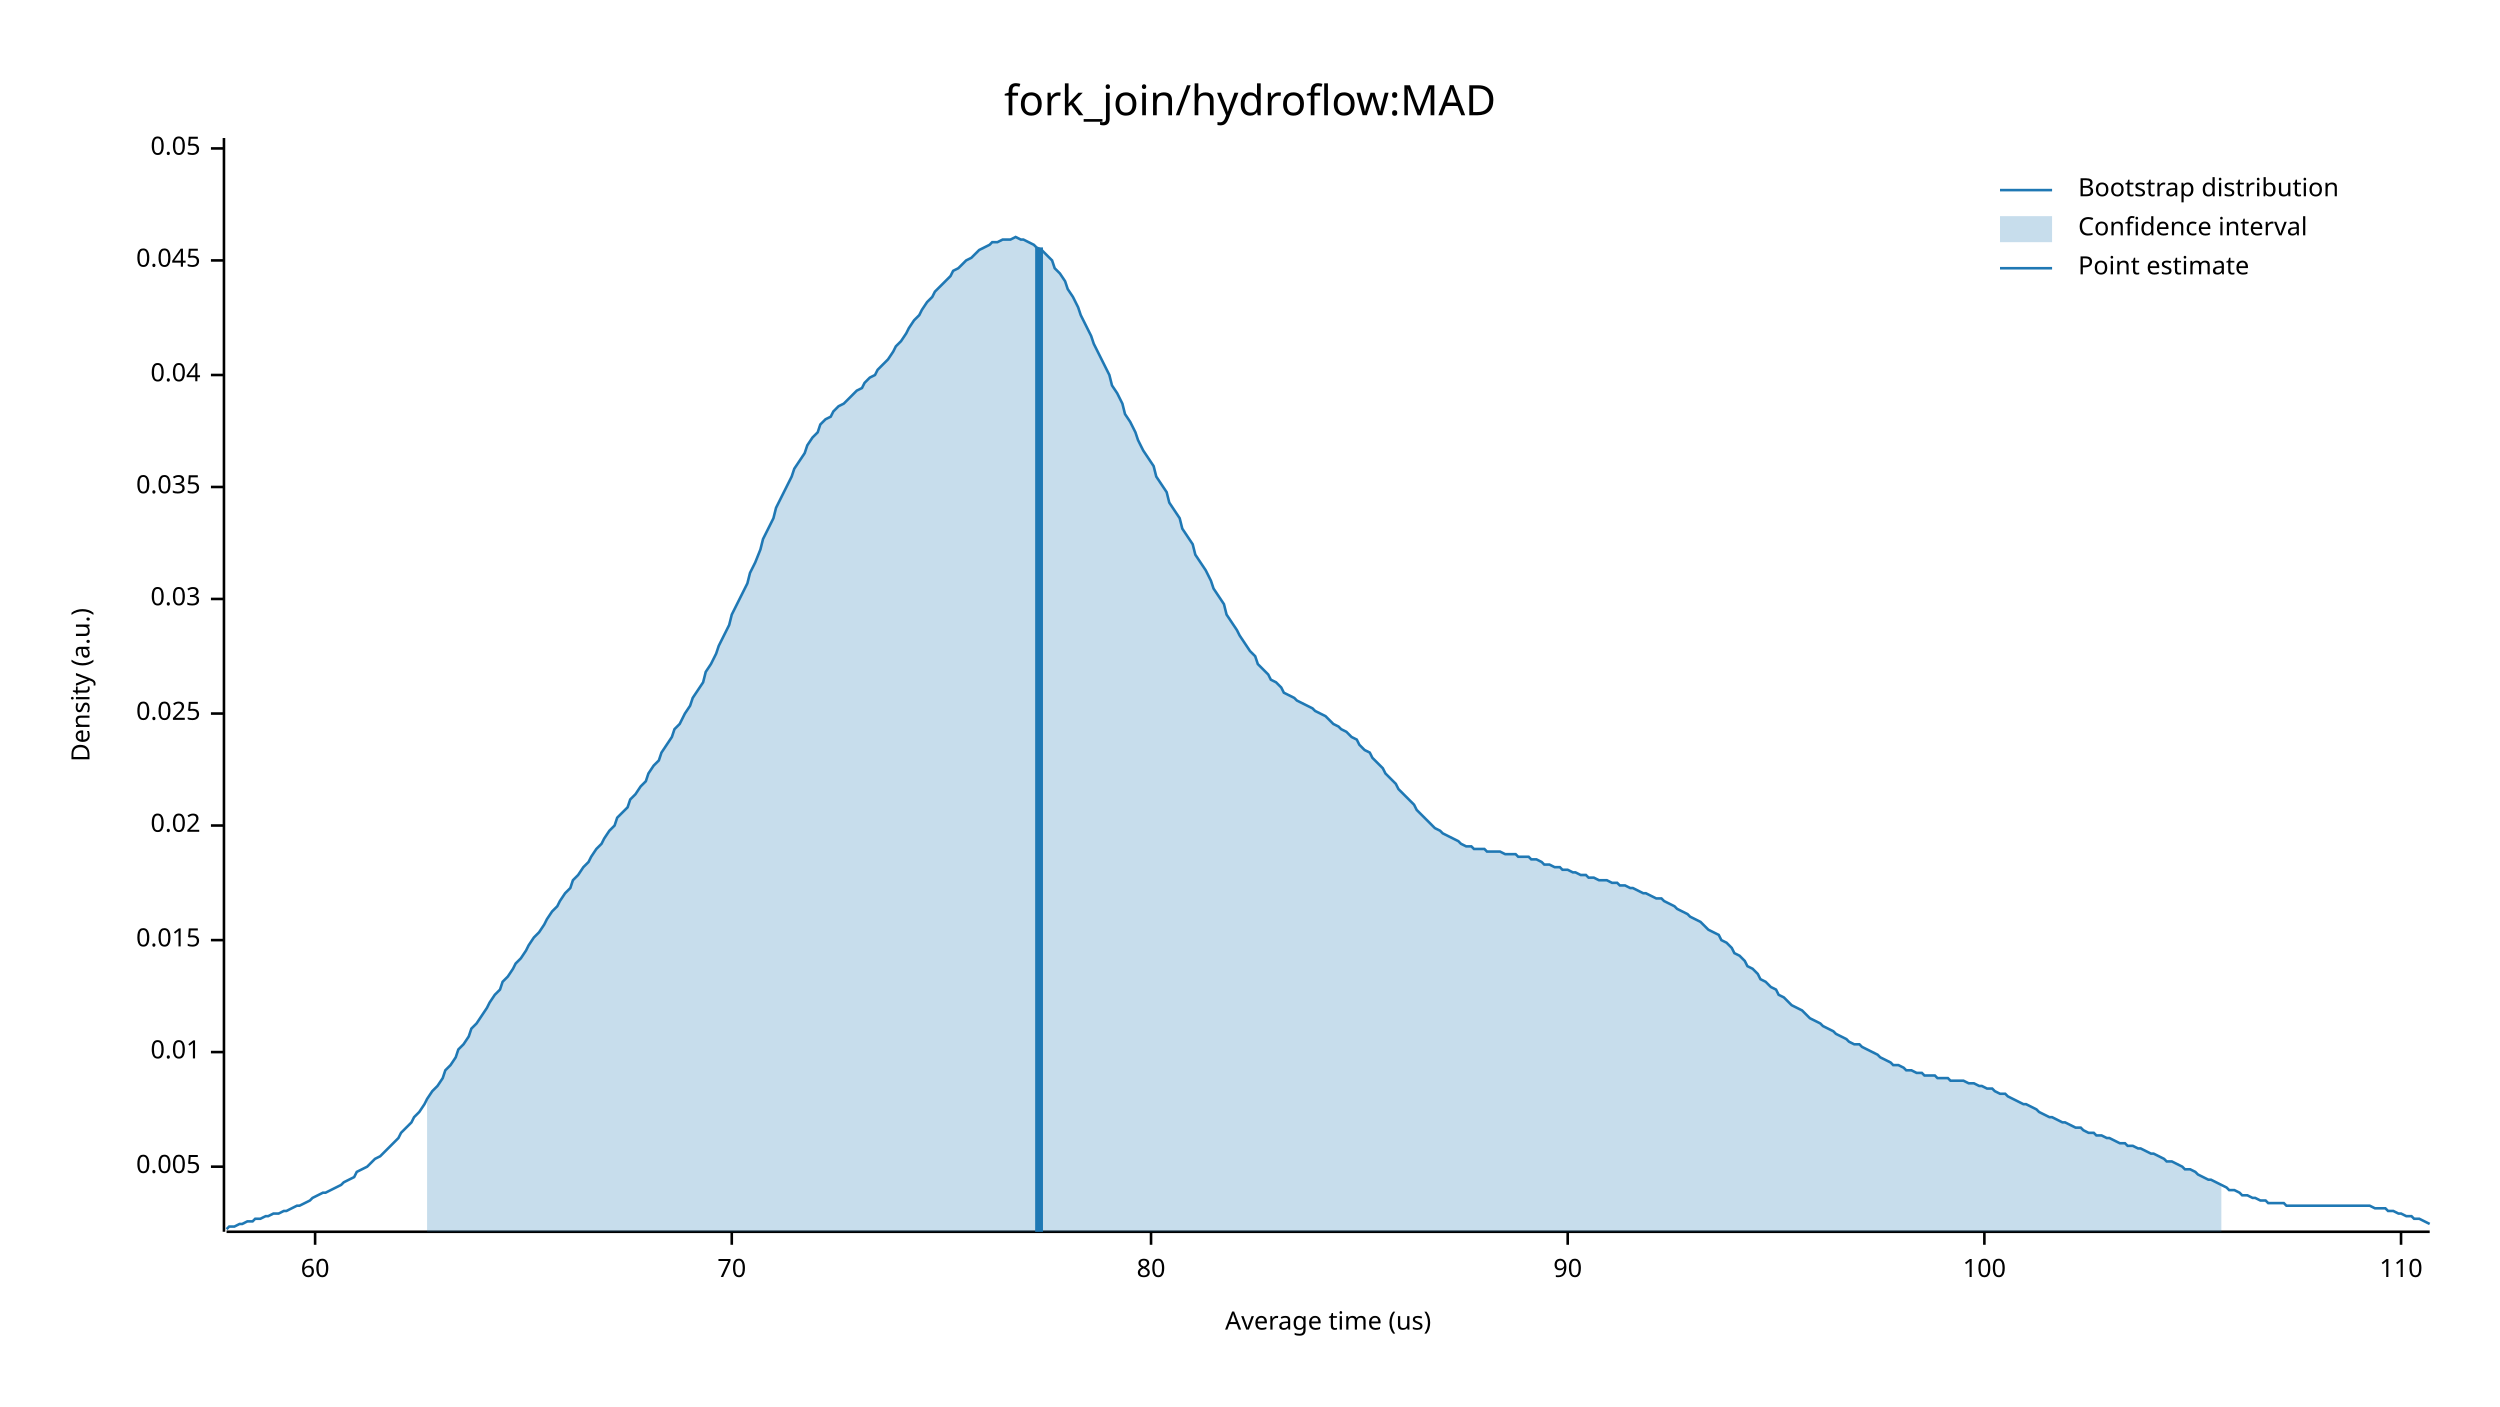
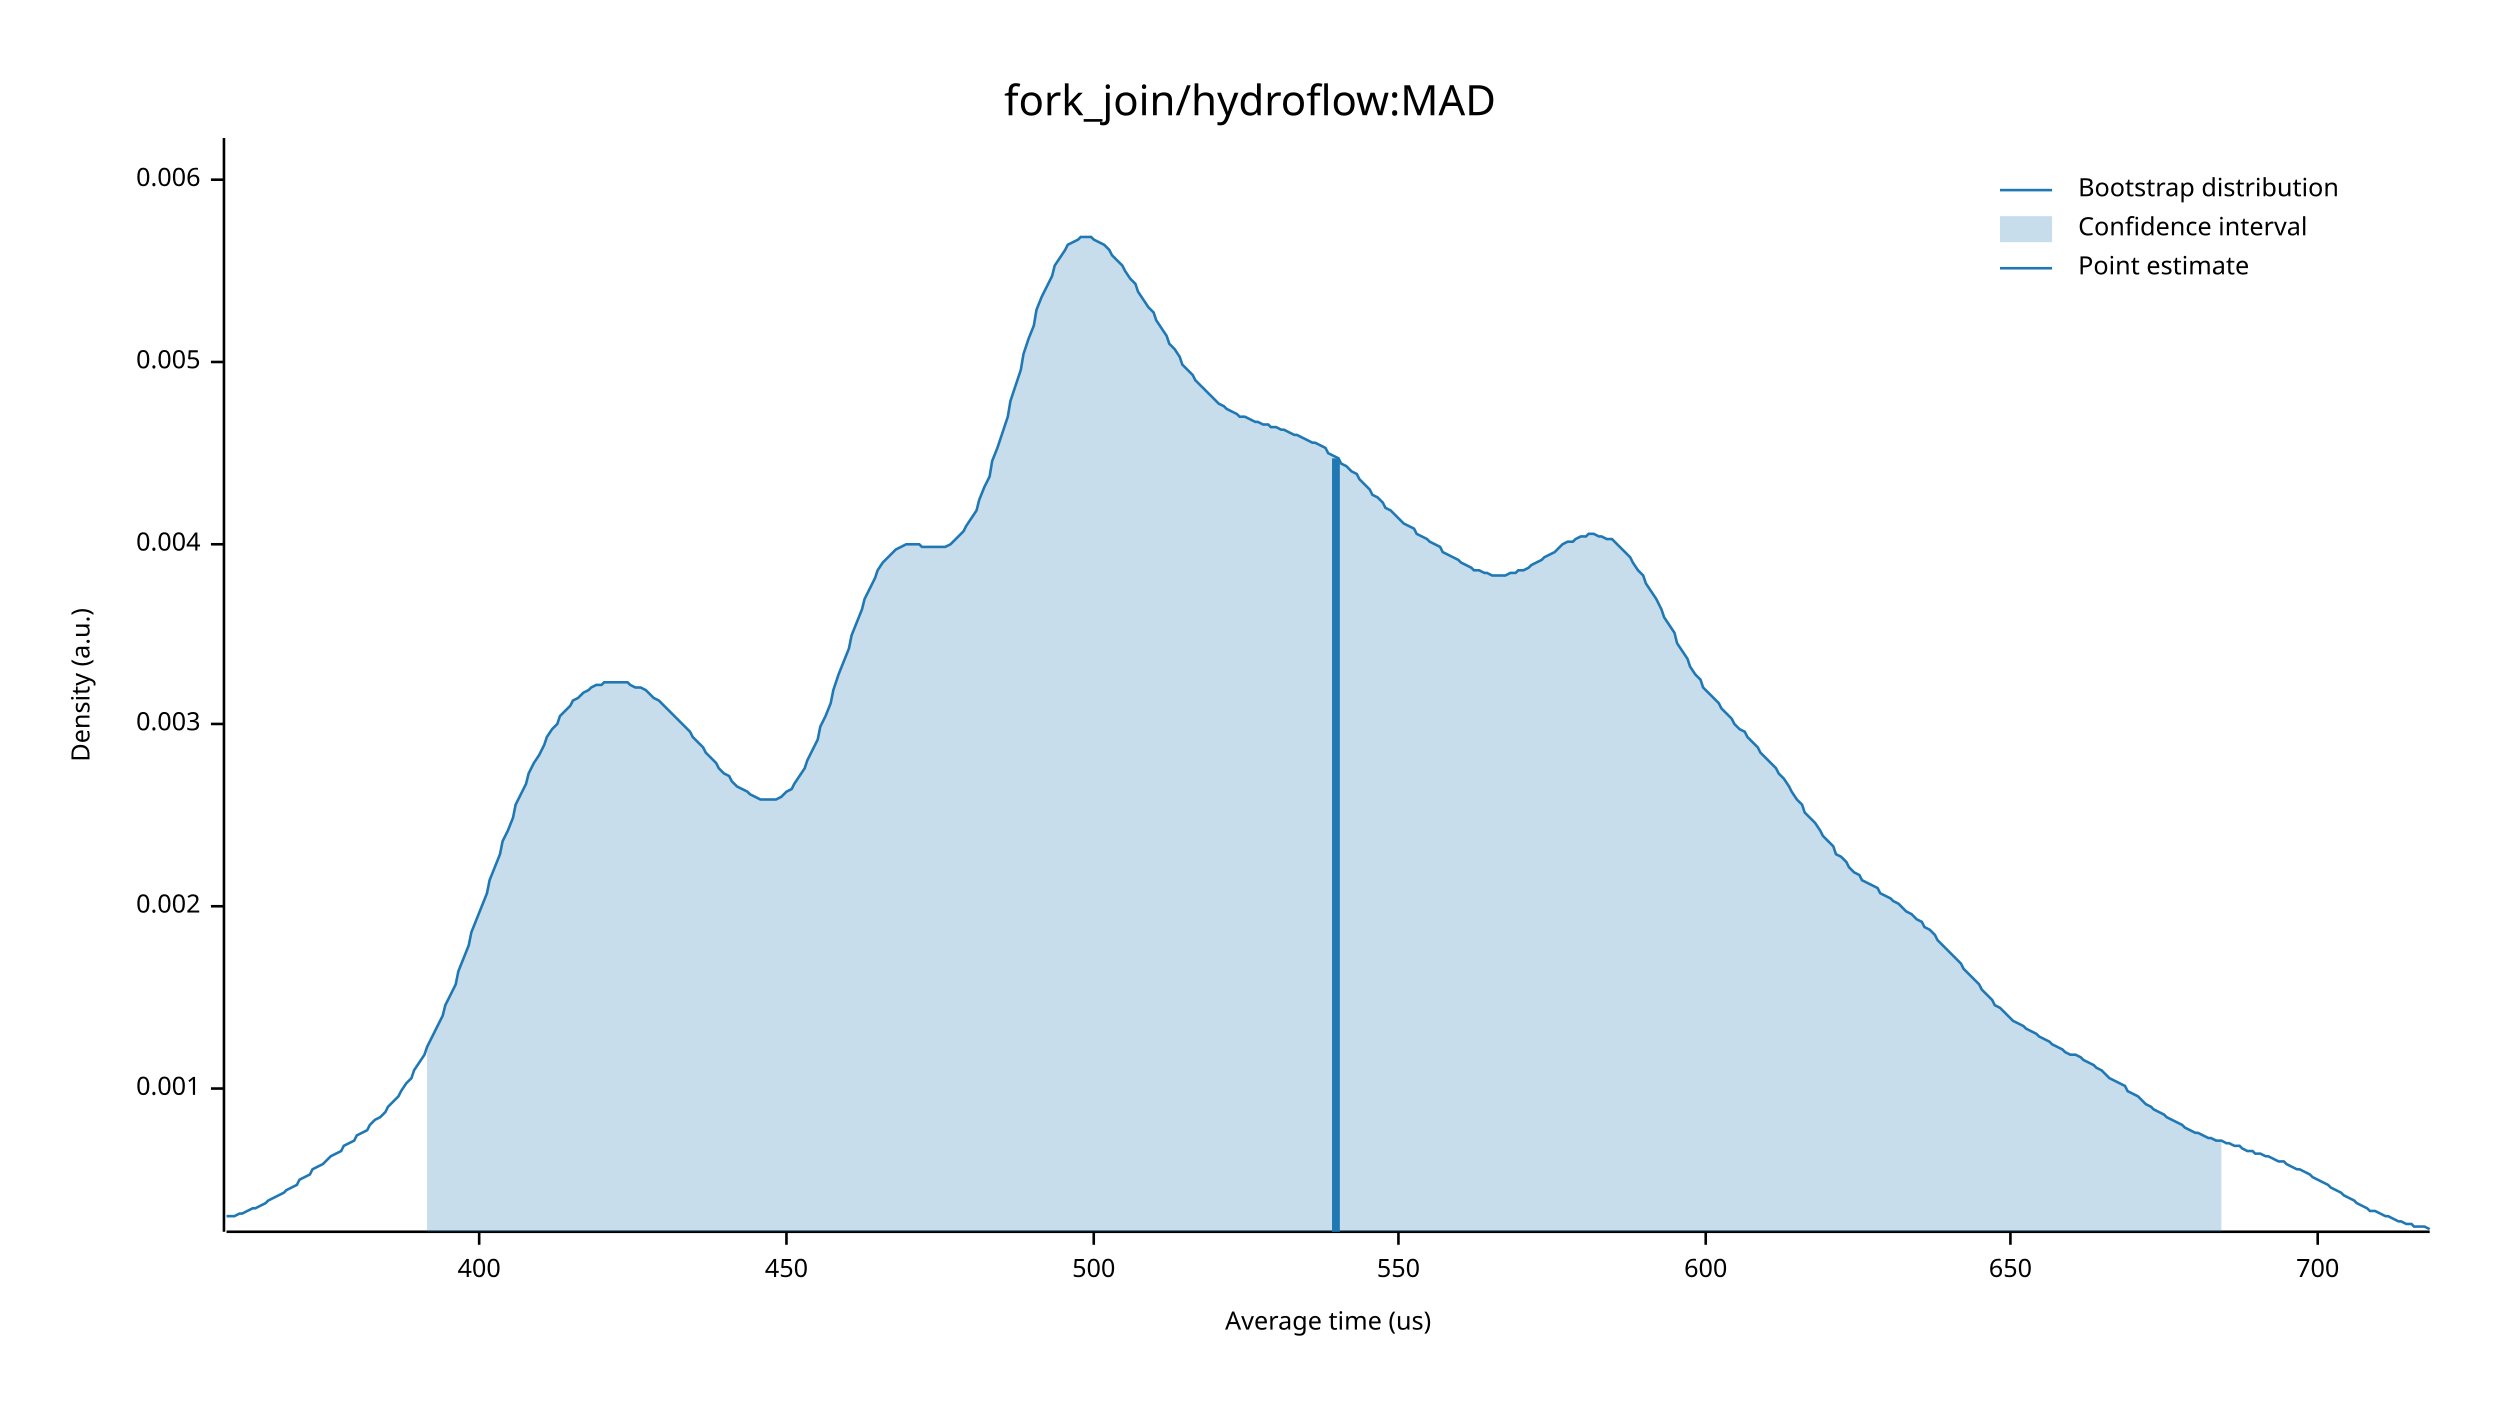
<svg xmlns="http://www.w3.org/2000/svg" width="960" height="540" viewBox="0 0 960 540">
  <text x="480" y="32" dy="0.76em" text-anchor="middle" font-family="sans-serif" font-size="16.129" opacity="1" fill="#000000">
fork_join/hydroflow:MAD
</text>
  <text x="27" y="263" dy="0.76em" text-anchor="middle" font-family="sans-serif" font-size="9.677" opacity="1" fill="#000000" transform="rotate(270, 27, 263)">
Density (a.u.)
</text>
  <text x="510" y="513" dy="-0.5ex" text-anchor="middle" font-family="sans-serif" font-size="9.677" opacity="1" fill="#000000">
Average time (us)
</text>
  <polyline fill="none" opacity="1" stroke="#000000" stroke-width="1" points="86,53 86,473 " />
-   <text x="77" y="448" dy="0.5ex" text-anchor="end" font-family="sans-serif" font-size="9.677" opacity="1" fill="#000000">
+   <text x="77" y="418" dy="0.5ex" text-anchor="end" font-family="sans-serif" font-size="9.677" opacity="1" fill="#000000">
+ 0.001
+ </text>
+   <polyline fill="none" opacity="1" stroke="#000000" stroke-width="1" points="81,418 86,418 " />
+   <text x="77" y="348" dy="0.5ex" text-anchor="end" font-family="sans-serif" font-size="9.677" opacity="1" fill="#000000">
+ 0.002
+ </text>
+   <polyline fill="none" opacity="1" stroke="#000000" stroke-width="1" points="81,348 86,348 " />
+   <text x="77" y="278" dy="0.5ex" text-anchor="end" font-family="sans-serif" font-size="9.677" opacity="1" fill="#000000">
+ 0.003
+ </text>
+   <polyline fill="none" opacity="1" stroke="#000000" stroke-width="1" points="81,278 86,278 " />
+   <text x="77" y="209" dy="0.5ex" text-anchor="end" font-family="sans-serif" font-size="9.677" opacity="1" fill="#000000">
+ 0.004
+ </text>
+   <polyline fill="none" opacity="1" stroke="#000000" stroke-width="1" points="81,209 86,209 " />
+   <text x="77" y="139" dy="0.5ex" text-anchor="end" font-family="sans-serif" font-size="9.677" opacity="1" fill="#000000">
0.005
</text>
-   <polyline fill="none" opacity="1" stroke="#000000" stroke-width="1" points="81,448 86,448 " />
-   <text x="77" y="404" dy="0.5ex" text-anchor="end" font-family="sans-serif" font-size="9.677" opacity="1" fill="#000000">
- 0.01
+   <polyline fill="none" opacity="1" stroke="#000000" stroke-width="1" points="81,139 86,139 " />
+   <text x="77" y="69" dy="0.5ex" text-anchor="end" font-family="sans-serif" font-size="9.677" opacity="1" fill="#000000">
+ 0.006
</text>
-   <polyline fill="none" opacity="1" stroke="#000000" stroke-width="1" points="81,404 86,404 " />
-   <text x="77" y="361" dy="0.5ex" text-anchor="end" font-family="sans-serif" font-size="9.677" opacity="1" fill="#000000">
- 0.015
+   <polyline fill="none" opacity="1" stroke="#000000" stroke-width="1" points="81,69 86,69 " />
+   <polyline fill="none" opacity="1" stroke="#000000" stroke-width="1" points="87,473 933,473 " />
+   <text x="184" y="483" dy="0.76em" text-anchor="middle" font-family="sans-serif" font-size="9.677" opacity="1" fill="#000000">
+ 400
</text>
-   <polyline fill="none" opacity="1" stroke="#000000" stroke-width="1" points="81,361 86,361 " />
-   <text x="77" y="317" dy="0.5ex" text-anchor="end" font-family="sans-serif" font-size="9.677" opacity="1" fill="#000000">
- 0.02
+   <polyline fill="none" opacity="1" stroke="#000000" stroke-width="1" points="184,473 184,478 " />
+   <text x="302" y="483" dy="0.76em" text-anchor="middle" font-family="sans-serif" font-size="9.677" opacity="1" fill="#000000">
+ 450
</text>
-   <polyline fill="none" opacity="1" stroke="#000000" stroke-width="1" points="81,317 86,317 " />
-   <text x="77" y="274" dy="0.5ex" text-anchor="end" font-family="sans-serif" font-size="9.677" opacity="1" fill="#000000">
- 0.025
+   <polyline fill="none" opacity="1" stroke="#000000" stroke-width="1" points="302,473 302,478 " />
+   <text x="420" y="483" dy="0.76em" text-anchor="middle" font-family="sans-serif" font-size="9.677" opacity="1" fill="#000000">
+ 500
</text>
-   <polyline fill="none" opacity="1" stroke="#000000" stroke-width="1" points="81,274 86,274 " />
-   <text x="77" y="230" dy="0.5ex" text-anchor="end" font-family="sans-serif" font-size="9.677" opacity="1" fill="#000000">
- 0.03
+   <polyline fill="none" opacity="1" stroke="#000000" stroke-width="1" points="420,473 420,478 " />
+   <text x="537" y="483" dy="0.76em" text-anchor="middle" font-family="sans-serif" font-size="9.677" opacity="1" fill="#000000">
+ 550
</text>
-   <polyline fill="none" opacity="1" stroke="#000000" stroke-width="1" points="81,230 86,230 " />
-   <text x="77" y="187" dy="0.5ex" text-anchor="end" font-family="sans-serif" font-size="9.677" opacity="1" fill="#000000">
- 0.035
+   <polyline fill="none" opacity="1" stroke="#000000" stroke-width="1" points="537,473 537,478 " />
+   <text x="655" y="483" dy="0.76em" text-anchor="middle" font-family="sans-serif" font-size="9.677" opacity="1" fill="#000000">
+ 600
</text>
-   <polyline fill="none" opacity="1" stroke="#000000" stroke-width="1" points="81,187 86,187 " />
-   <text x="77" y="144" dy="0.5ex" text-anchor="end" font-family="sans-serif" font-size="9.677" opacity="1" fill="#000000">
- 0.04
+   <polyline fill="none" opacity="1" stroke="#000000" stroke-width="1" points="655,473 655,478 " />
+   <text x="772" y="483" dy="0.76em" text-anchor="middle" font-family="sans-serif" font-size="9.677" opacity="1" fill="#000000">
+ 650
</text>
-   <polyline fill="none" opacity="1" stroke="#000000" stroke-width="1" points="81,144 86,144 " />
-   <text x="77" y="100" dy="0.5ex" text-anchor="end" font-family="sans-serif" font-size="9.677" opacity="1" fill="#000000">
- 0.045
+   <polyline fill="none" opacity="1" stroke="#000000" stroke-width="1" points="772,473 772,478 " />
+   <text x="890" y="483" dy="0.76em" text-anchor="middle" font-family="sans-serif" font-size="9.677" opacity="1" fill="#000000">
+ 700
</text>
-   <polyline fill="none" opacity="1" stroke="#000000" stroke-width="1" points="81,100 86,100 " />
-   <text x="77" y="57" dy="0.5ex" text-anchor="end" font-family="sans-serif" font-size="9.677" opacity="1" fill="#000000">
- 0.05
- </text>
-   <polyline fill="none" opacity="1" stroke="#000000" stroke-width="1" points="81,57 86,57 " />
-   <polyline fill="none" opacity="1" stroke="#000000" stroke-width="1" points="87,473 933,473 " />
-   <text x="121" y="483" dy="0.76em" text-anchor="middle" font-family="sans-serif" font-size="9.677" opacity="1" fill="#000000">
- 60
- </text>
-   <polyline fill="none" opacity="1" stroke="#000000" stroke-width="1" points="121,473 121,478 " />
-   <text x="281" y="483" dy="0.76em" text-anchor="middle" font-family="sans-serif" font-size="9.677" opacity="1" fill="#000000">
- 70
- </text>
-   <polyline fill="none" opacity="1" stroke="#000000" stroke-width="1" points="281,473 281,478 " />
-   <text x="442" y="483" dy="0.76em" text-anchor="middle" font-family="sans-serif" font-size="9.677" opacity="1" fill="#000000">
- 80
- </text>
-   <polyline fill="none" opacity="1" stroke="#000000" stroke-width="1" points="442,473 442,478 " />
-   <text x="602" y="483" dy="0.76em" text-anchor="middle" font-family="sans-serif" font-size="9.677" opacity="1" fill="#000000">
- 90
- </text>
-   <polyline fill="none" opacity="1" stroke="#000000" stroke-width="1" points="602,473 602,478 " />
-   <text x="762" y="483" dy="0.76em" text-anchor="middle" font-family="sans-serif" font-size="9.677" opacity="1" fill="#000000">
- 100
- </text>
-   <polyline fill="none" opacity="1" stroke="#000000" stroke-width="1" points="762,473 762,478 " />
-   <text x="922" y="483" dy="0.76em" text-anchor="middle" font-family="sans-serif" font-size="9.677" opacity="1" fill="#000000">
- 110
- </text>
-   <polyline fill="none" opacity="1" stroke="#000000" stroke-width="1" points="922,473 922,478 " />
-   <polyline fill="none" opacity="1" stroke="#1F78B4" stroke-width="1" points="87,472 88,471 90,471 92,470 93,470 95,469 97,469 98,468 100,468 102,467 103,467 105,466 107,466 109,465 110,465 112,464 114,463 115,463 117,462 119,461 120,460 122,459 124,458 125,458 127,457 129,456 131,455 132,454 134,453 136,452 137,450 139,449 141,448 142,447 144,445 146,444 148,442 149,441 151,439 153,437 154,435 156,433 158,431 159,429 161,427 163,424 164,422 166,419 168,417 170,414 171,411 173,409 175,406 176,403 178,401 180,398 181,395 183,393 185,390 187,387 188,385 190,382 192,380 193,377 195,375 197,372 198,370 200,368 202,365 203,363 205,360 207,358 209,355 210,353 212,350 214,348 215,346 217,343 219,341 220,338 222,336 224,333 226,331 227,329 229,326 231,324 232,322 234,319 236,317 237,314 239,312 241,310 242,307 244,305 246,302 248,300 249,297 251,294 253,292 254,289 256,286 258,283 259,280 261,278 263,274 265,271 266,268 268,265 270,262 271,258 273,255 275,251 276,248 278,244 280,240 281,236 283,232 285,228 287,224 288,220 290,216 292,211 293,207 295,203 297,199 298,195 300,191 302,187 304,183 305,180 307,177 309,174 310,171 312,168 314,166 315,163 317,161 319,160 320,158 322,156 324,155 326,153 327,152 329,150 331,149 332,147 334,145 336,144 337,142 339,140 341,138 343,135 344,133 346,131 348,128 349,126 351,123 353,121 354,119 356,116 358,114 359,112 361,110 363,108 365,106 366,104 368,103 370,101 371,100 373,99 375,97 376,96 378,95 380,94 381,93 383,93 385,92 387,92 388,92 390,91 392,92 393,92 395,93 397,94 398,95 400,96 402,98 404,100 405,103 407,105 409,108 410,111 412,114 414,118 415,121 417,125 419,129 420,132 422,136 424,140 426,144 427,148 429,151 431,155 432,159 434,162 436,166 437,169 439,173 441,176 443,179 444,183 446,186 448,189 449,193 451,196 453,199 454,203 456,206 458,209 459,213 461,216 463,219 465,223 466,226 468,229 470,232 471,236 473,239 475,242 476,244 478,247 480,250 482,252 483,255 485,257 487,259 488,261 490,262 492,264 493,266 495,267 497,268 498,269 500,270 502,271 504,272 505,273 507,274 509,275 510,276 512,278 514,279 515,280 517,281 519,283 521,284 522,286 524,288 526,289 527,291 529,293 531,295 532,297 534,299 536,301 537,303 539,305 541,307 543,309 544,311 546,313 548,315 549,316 551,318 553,319 554,320 556,321 558,322 560,323 561,324 563,325 565,325 566,326 568,326 570,326 571,327 573,327 575,327 576,327 578,328 580,328 582,328 583,329 585,329 587,329 588,330 590,330 592,331 593,332 595,332 597,333 599,333 600,334 602,334 604,335 605,335 607,336 609,336 610,337 612,337 614,338 615,338 617,338 619,339 621,339 622,340 624,340 626,341 627,341 629,342 631,343 632,343 634,344 636,345 638,345 639,346 641,347 643,348 644,349 646,350 648,351 649,352 651,353 653,354 654,355 656,357 658,358 660,359 661,361 663,362 665,364 666,366 668,367 670,369 671,371 673,372 675,374 676,376 678,377 680,379 682,380 683,382 685,383 687,385 688,386 690,387 692,388 693,389 695,391 697,392 699,393 700,394 702,395 704,396 705,397 707,398 709,399 710,400 712,401 714,401 715,402 717,403 719,404 721,405 722,406 724,407 726,408 727,409 729,409 731,410 732,411 734,411 736,412 738,412 739,413 741,413 743,413 744,414 746,414 748,414 749,415 751,415 753,415 754,415 756,416 758,416 760,417 761,417 763,418 765,418 766,419 768,420 770,420 771,421 773,422 775,423 777,424 778,424 780,425 782,426 783,427 785,428 787,429 788,429 790,430 792,431 793,431 795,432 797,433 799,433 800,434 802,435 804,435 805,436 807,436 809,437 810,437 812,438 814,439 816,439 817,440 819,440 821,441 822,441 824,442 826,443 827,443 829,444 831,445 832,446 834,446 836,447 838,448 839,449 841,449 843,450 844,451 846,452 848,453 849,453 851,454 853,455 855,456 856,457 858,457 860,458 861,459 863,459 865,460 866,460 868,461 870,461 871,462 873,462 875,462 877,462 878,463 880,463 882,463 883,463 885,463 887,463 888,463 890,463 892,463 894,463 895,463 897,463 899,463 900,463 902,463 904,463 905,463 907,463 909,463 910,463 912,464 914,464 916,464 917,465 919,465 921,466 922,466 924,467 926,467 927,468 929,468 931,469 933,470 " />
-   <polygon opacity="0.25" fill="#1F78B4" points="164,422 166,419 168,417 170,414 171,411 173,409 175,406 176,403 178,401 180,398 181,395 183,393 185,390 187,387 188,385 190,382 192,380 193,377 195,375 197,372 198,370 200,368 202,365 203,363 205,360 207,358 209,355 210,353 212,350 214,348 215,346 217,343 219,341 220,338 222,336 224,333 226,331 227,329 229,326 231,324 232,322 234,319 236,317 237,314 239,312 241,310 242,307 244,305 246,302 248,300 249,297 251,294 253,292 254,289 256,286 258,283 259,280 261,278 263,274 265,271 266,268 268,265 270,262 271,258 273,255 275,251 276,248 278,244 280,240 281,236 283,232 285,228 287,224 288,220 290,216 292,211 293,207 295,203 297,199 298,195 300,191 302,187 304,183 305,180 307,177 309,174 310,171 312,168 314,166 315,163 317,161 319,160 320,158 322,156 324,155 326,153 327,152 329,150 331,149 332,147 334,145 336,144 337,142 339,140 341,138 343,135 344,133 346,131 348,128 349,126 351,123 353,121 354,119 356,116 358,114 359,112 361,110 363,108 365,106 366,104 368,103 370,101 371,100 373,99 375,97 376,96 378,95 380,94 381,93 383,93 385,92 387,92 388,92 390,91 392,92 393,92 395,93 397,94 398,95 400,96 402,98 404,100 405,103 407,105 409,108 410,111 412,114 414,118 415,121 417,125 419,129 420,132 422,136 424,140 426,144 427,148 429,151 431,155 432,159 434,162 436,166 437,169 439,173 441,176 443,179 444,183 446,186 448,189 449,193 451,196 453,199 454,203 456,206 458,209 459,213 461,216 463,219 465,223 466,226 468,229 470,232 471,236 473,239 475,242 476,244 478,247 480,250 482,252 483,255 485,257 487,259 488,261 490,262 492,264 493,266 495,267 497,268 498,269 500,270 502,271 504,272 505,273 507,274 509,275 510,276 512,278 514,279 515,280 517,281 519,283 521,284 522,286 524,288 526,289 527,291 529,293 531,295 532,297 534,299 536,301 537,303 539,305 541,307 543,309 544,311 546,313 548,315 549,316 551,318 553,319 554,320 556,321 558,322 560,323 561,324 563,325 565,325 566,326 568,326 570,326 571,327 573,327 575,327 576,327 578,328 580,328 582,328 583,329 585,329 587,329 588,330 590,330 592,331 593,332 595,332 597,333 599,333 600,334 602,334 604,335 605,335 607,336 609,336 610,337 612,337 614,338 615,338 617,338 619,339 621,339 622,340 624,340 626,341 627,341 629,342 631,343 632,343 634,344 636,345 638,345 639,346 641,347 643,348 644,349 646,350 648,351 649,352 651,353 653,354 654,355 656,357 658,358 660,359 661,361 663,362 665,364 666,366 668,367 670,369 671,371 673,372 675,374 676,376 678,377 680,379 682,380 683,382 685,383 687,385 688,386 690,387 692,388 693,389 695,391 697,392 699,393 700,394 702,395 704,396 705,397 707,398 709,399 710,400 712,401 714,401 715,402 717,403 719,404 721,405 722,406 724,407 726,408 727,409 729,409 731,410 732,411 734,411 736,412 738,412 739,413 741,413 743,413 744,414 746,414 748,414 749,415 751,415 753,415 754,415 756,416 758,416 760,417 761,417 763,418 765,418 766,419 768,420 770,420 771,421 773,422 775,423 777,424 778,424 780,425 782,426 783,427 785,428 787,429 788,429 790,430 792,431 793,431 795,432 797,433 799,433 800,434 802,435 804,435 805,436 807,436 809,437 810,437 812,438 814,439 816,439 817,440 819,440 821,441 822,441 824,442 826,443 827,443 829,444 831,445 832,446 834,446 836,447 838,448 839,449 841,449 843,450 844,451 846,452 848,453 849,453 851,454 853,455 853,473 164,473 " />
-   <polyline fill="none" opacity="1" stroke="#1F78B4" stroke-width="3" points="399,473 399,95 " />
+   <polyline fill="none" opacity="1" stroke="#000000" stroke-width="1" points="890,473 890,478 " />
+   <polyline fill="none" opacity="1" stroke="#1F78B4" stroke-width="1" points="87,467 88,467 90,467 92,466 93,466 95,465 97,464 98,464 100,463 102,462 103,461 105,460 107,459 109,458 110,457 112,456 114,455 115,453 117,452 119,451 120,449 122,448 124,447 125,446 127,444 129,443 131,442 132,440 134,439 136,438 137,436 139,435 141,434 142,432 144,430 146,429 148,427 149,425 151,423 153,421 154,419 156,416 158,414 159,411 161,408 163,405 164,402 166,398 168,394 170,390 171,386 173,382 175,378 176,373 178,368 180,363 181,358 183,353 185,348 187,343 188,338 190,333 192,328 193,323 195,319 197,314 198,309 200,305 202,301 203,297 205,293 207,290 209,286 210,283 212,280 214,278 215,275 217,273 219,271 220,269 222,268 224,266 226,265 227,264 229,263 231,263 232,262 234,262 236,262 237,262 239,262 241,262 242,263 244,264 246,264 248,265 249,266 251,268 253,269 254,270 256,272 258,274 259,275 261,277 263,279 265,281 266,283 268,285 270,287 271,289 273,291 275,293 276,295 278,297 280,298 281,300 283,302 285,303 287,304 288,305 290,306 292,307 293,307 295,307 297,307 298,307 300,306 302,304 304,303 305,301 307,298 309,295 310,292 312,288 314,284 315,279 317,275 319,270 320,265 322,259 324,254 326,249 327,244 329,239 331,234 332,230 334,226 336,222 337,219 339,216 341,214 343,212 344,211 346,210 348,209 349,209 351,209 353,209 354,210 356,210 358,210 359,210 361,210 363,210 365,209 366,208 368,206 370,204 371,202 373,199 375,196 376,192 378,187 380,183 381,177 383,172 385,166 387,160 388,154 390,148 392,142 393,136 395,130 397,125 398,119 400,114 402,110 404,106 405,102 407,99 409,96 410,94 412,93 414,92 415,91 417,91 419,91 420,92 422,93 424,94 426,96 427,98 429,100 431,102 432,104 434,107 436,109 437,112 439,115 441,118 443,120 444,123 446,126 448,129 449,132 451,134 453,137 454,140 456,142 458,144 459,146 461,148 463,150 465,152 466,153 468,155 470,156 471,157 473,158 475,159 476,160 478,160 480,161 482,162 483,162 485,163 487,163 488,164 490,164 492,165 493,165 495,166 497,167 498,167 500,168 502,169 504,170 505,170 507,171 509,172 510,174 512,175 514,176 515,178 517,179 519,181 521,182 522,184 524,186 526,188 527,190 529,191 531,193 532,195 534,196 536,198 537,199 539,201 541,202 543,203 544,205 546,206 548,207 549,208 551,209 553,210 554,212 556,213 558,214 560,215 561,216 563,217 565,218 566,219 568,219 570,220 571,220 573,221 575,221 576,221 578,221 580,220 582,220 583,219 585,219 587,218 588,217 590,216 592,215 593,214 595,213 597,212 599,210 600,209 602,208 604,208 605,207 607,206 609,206 610,205 612,205 614,206 615,206 617,207 619,207 621,209 622,210 624,212 626,214 627,216 629,219 631,221 632,224 634,227 636,230 638,234 639,237 641,240 643,243 644,247 646,250 648,253 649,256 651,259 653,261 654,264 656,266 658,268 660,270 661,272 663,274 665,276 666,278 668,280 670,281 671,283 673,285 675,287 676,289 678,291 680,293 682,295 683,297 685,299 687,302 688,304 690,307 692,309 693,312 695,314 697,316 699,319 700,321 702,323 704,325 705,328 707,329 709,331 710,333 712,335 714,336 715,338 717,339 719,340 721,341 722,343 724,344 726,345 727,346 729,347 731,349 732,350 734,351 736,353 738,354 739,356 741,357 743,359 744,361 746,363 748,365 749,366 751,368 753,370 754,372 756,374 758,376 760,378 761,380 763,382 765,384 766,386 768,387 770,389 771,390 773,392 775,393 777,394 778,395 780,396 782,397 783,398 785,399 787,400 788,401 790,402 792,403 793,404 795,405 797,405 799,406 800,407 802,408 804,409 805,410 807,411 809,413 810,414 812,415 814,416 816,417 817,419 819,420 821,421 822,422 824,424 826,425 827,426 829,427 831,428 832,429 834,430 836,431 838,432 839,433 841,434 843,435 844,435 846,436 848,437 849,437 851,438 853,438 855,439 856,439 858,440 860,440 861,441 863,442 865,442 866,443 868,443 870,444 871,444 873,445 875,446 877,446 878,447 880,448 882,449 883,449 885,450 887,451 888,452 890,453 892,454 894,455 895,456 897,457 899,458 900,459 902,460 904,461 905,462 907,463 909,464 910,465 912,465 914,466 916,467 917,467 919,468 921,469 922,469 924,470 926,470 927,471 929,471 931,471 933,472 " />
+   <polygon opacity="0.25" fill="#1F78B4" points="164,402 166,398 168,394 170,390 171,386 173,382 175,378 176,373 178,368 180,363 181,358 183,353 185,348 187,343 188,338 190,333 192,328 193,323 195,319 197,314 198,309 200,305 202,301 203,297 205,293 207,290 209,286 210,283 212,280 214,278 215,275 217,273 219,271 220,269 222,268 224,266 226,265 227,264 229,263 231,263 232,262 234,262 236,262 237,262 239,262 241,262 242,263 244,264 246,264 248,265 249,266 251,268 253,269 254,270 256,272 258,274 259,275 261,277 263,279 265,281 266,283 268,285 270,287 271,289 273,291 275,293 276,295 278,297 280,298 281,300 283,302 285,303 287,304 288,305 290,306 292,307 293,307 295,307 297,307 298,307 300,306 302,304 304,303 305,301 307,298 309,295 310,292 312,288 314,284 315,279 317,275 319,270 320,265 322,259 324,254 326,249 327,244 329,239 331,234 332,230 334,226 336,222 337,219 339,216 341,214 343,212 344,211 346,210 348,209 349,209 351,209 353,209 354,210 356,210 358,210 359,210 361,210 363,210 365,209 366,208 368,206 370,204 371,202 373,199 375,196 376,192 378,187 380,183 381,177 383,172 385,166 387,160 388,154 390,148 392,142 393,136 395,130 397,125 398,119 400,114 402,110 404,106 405,102 407,99 409,96 410,94 412,93 414,92 415,91 417,91 419,91 420,92 422,93 424,94 426,96 427,98 429,100 431,102 432,104 434,107 436,109 437,112 439,115 441,118 443,120 444,123 446,126 448,129 449,132 451,134 453,137 454,140 456,142 458,144 459,146 461,148 463,150 465,152 466,153 468,155 470,156 471,157 473,158 475,159 476,160 478,160 480,161 482,162 483,162 485,163 487,163 488,164 490,164 492,165 493,165 495,166 497,167 498,167 500,168 502,169 504,170 505,170 507,171 509,172 510,174 512,175 514,176 515,178 517,179 519,181 521,182 522,184 524,186 526,188 527,190 529,191 531,193 532,195 534,196 536,198 537,199 539,201 541,202 543,203 544,205 546,206 548,207 549,208 551,209 553,210 554,212 556,213 558,214 560,215 561,216 563,217 565,218 566,219 568,219 570,220 571,220 573,221 575,221 576,221 578,221 580,220 582,220 583,219 585,219 587,218 588,217 590,216 592,215 593,214 595,213 597,212 599,210 600,209 602,208 604,208 605,207 607,206 609,206 610,205 612,205 614,206 615,206 617,207 619,207 621,209 622,210 624,212 626,214 627,216 629,219 631,221 632,224 634,227 636,230 638,234 639,237 641,240 643,243 644,247 646,250 648,253 649,256 651,259 653,261 654,264 656,266 658,268 660,270 661,272 663,274 665,276 666,278 668,280 670,281 671,283 673,285 675,287 676,289 678,291 680,293 682,295 683,297 685,299 687,302 688,304 690,307 692,309 693,312 695,314 697,316 699,319 700,321 702,323 704,325 705,328 707,329 709,331 710,333 712,335 714,336 715,338 717,339 719,340 721,341 722,343 724,344 726,345 727,346 729,347 731,349 732,350 734,351 736,353 738,354 739,356 741,357 743,359 744,361 746,363 748,365 749,366 751,368 753,370 754,372 756,374 758,376 760,378 761,380 763,382 765,384 766,386 768,387 770,389 771,390 773,392 775,393 777,394 778,395 780,396 782,397 783,398 785,399 787,400 788,401 790,402 792,403 793,404 795,405 797,405 799,406 800,407 802,408 804,409 805,410 807,411 809,413 810,414 812,415 814,416 816,417 817,419 819,420 821,421 822,422 824,424 826,425 827,426 829,427 831,428 832,429 834,430 836,431 838,432 839,433 841,434 843,435 844,435 846,436 848,437 849,437 851,438 853,438 853,473 164,473 " />
+   <polyline fill="none" opacity="1" stroke="#1F78B4" stroke-width="3" points="513,473 513,176 " />
  <text x="798" y="68" dy="0.76em" text-anchor="start" font-family="sans-serif" font-size="9.677" opacity="1" fill="#000000">
Bootstrap distribution
</text>
  <text x="798" y="83" dy="0.76em" text-anchor="start" font-family="sans-serif" font-size="9.677" opacity="1" fill="#000000">
Confidence interval
</text>
  <text x="798" y="98" dy="0.76em" text-anchor="start" font-family="sans-serif" font-size="9.677" opacity="1" fill="#000000">
Point estimate
</text>
  <polyline fill="none" opacity="1" stroke="#1F78B4" stroke-width="1" points="768,73 788,73 " />
  <rect x="768" y="83" width="20" height="10" opacity="0.25" fill="#1F78B4" stroke="none" />
  <polyline fill="none" opacity="1" stroke="#1F78B4" stroke-width="1" points="768,103 788,103 " />
</svg>
